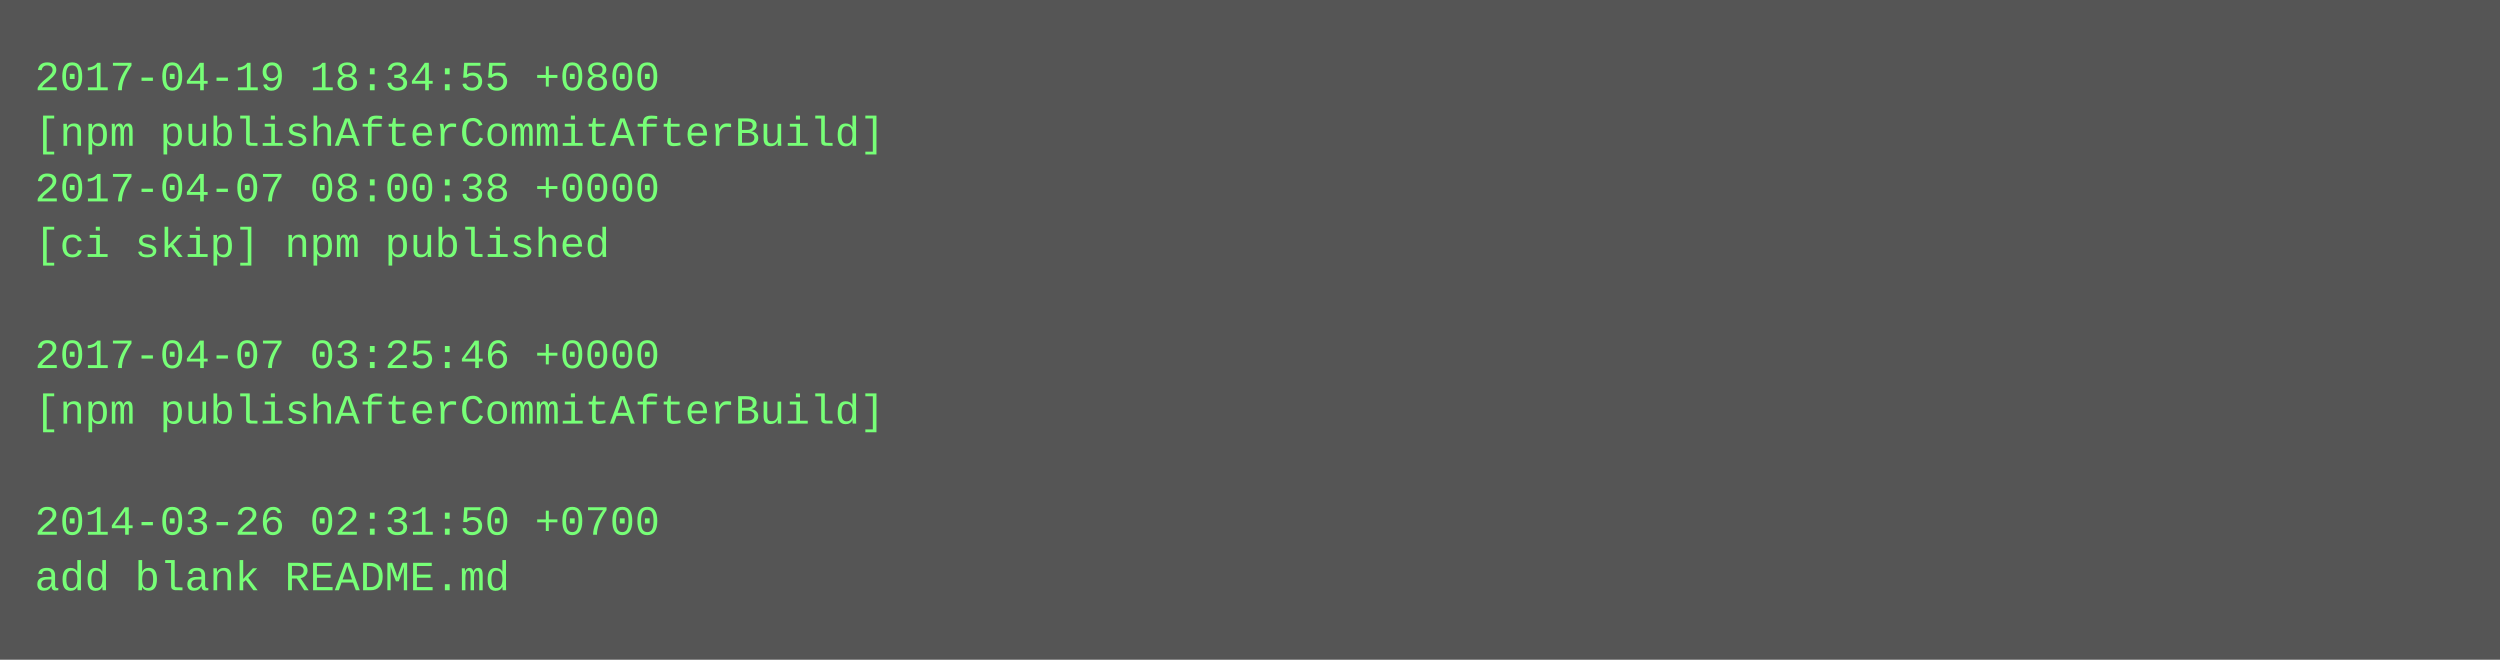
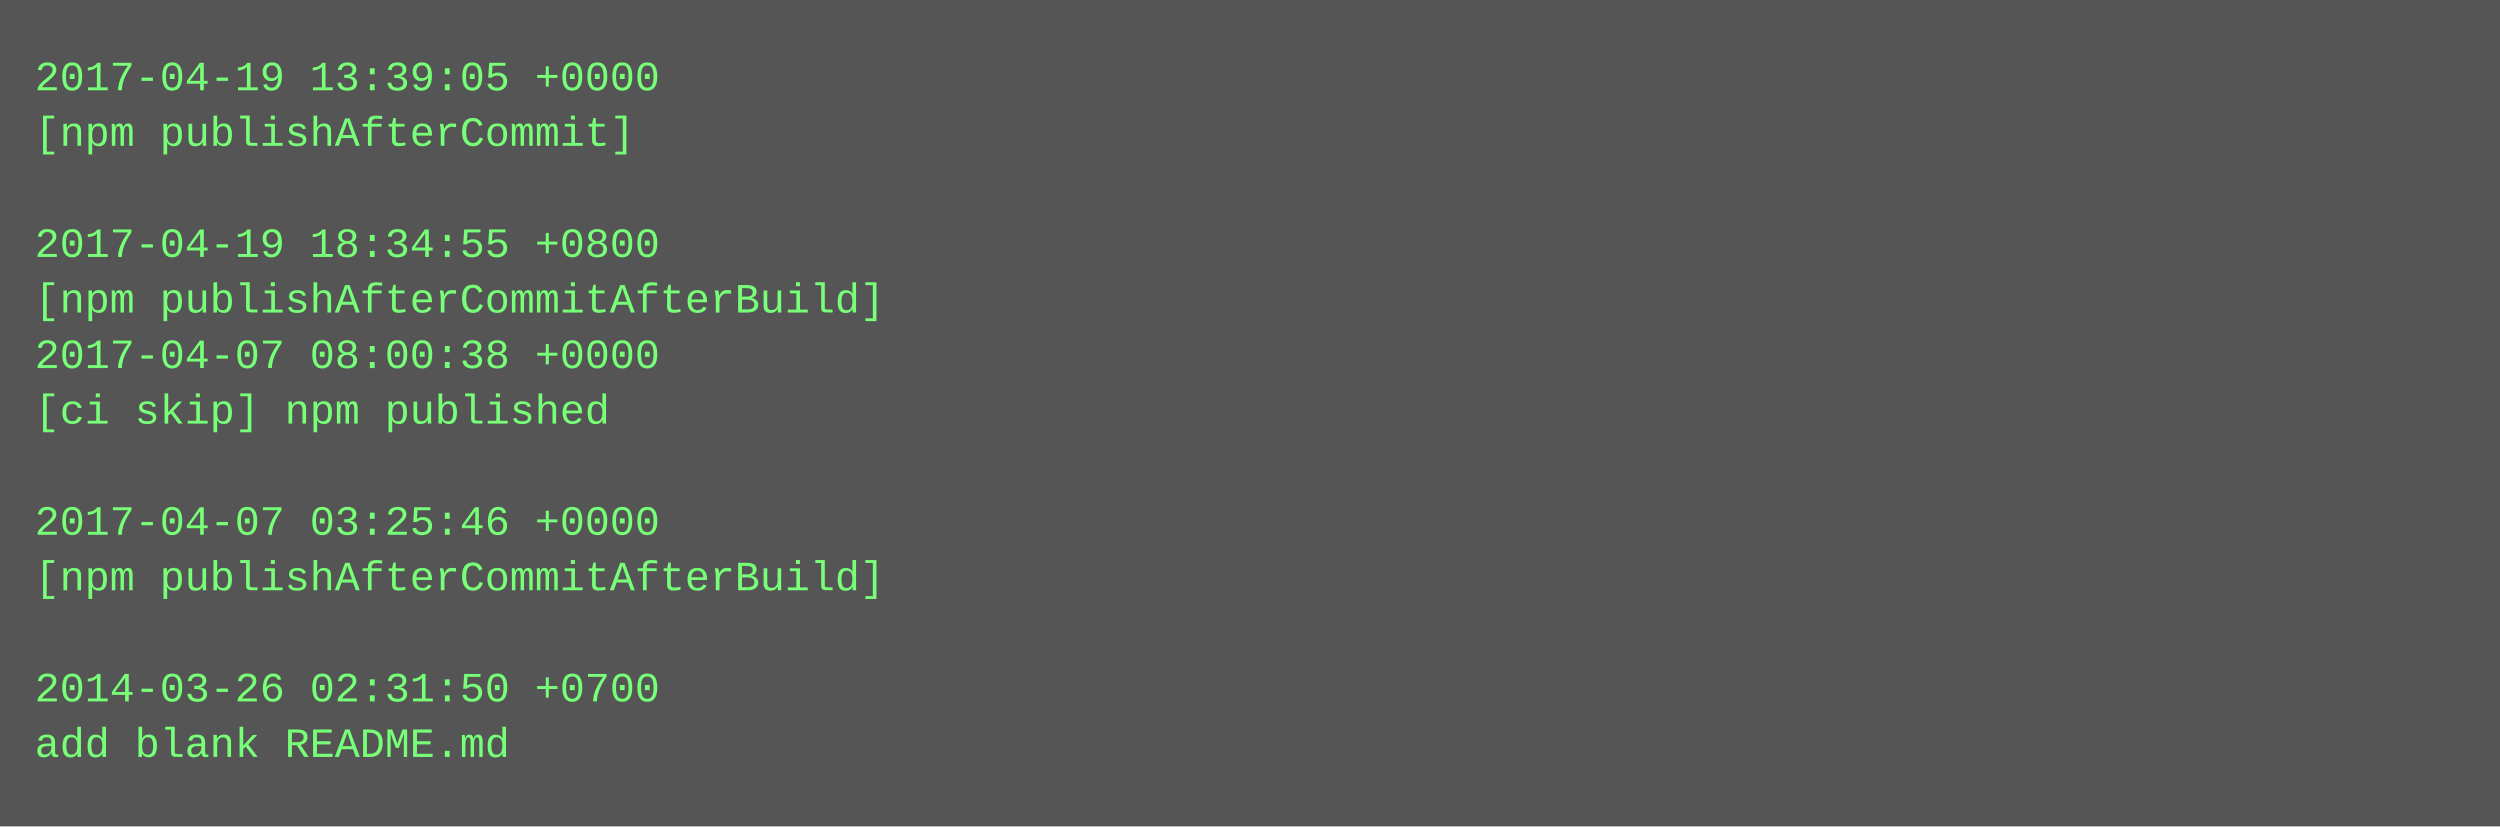
- <svg xmlns="http://www.w3.org/2000/svg" height="190" width="720">
-   <rect height="190" fill="#555" width="720" />
+ <svg xmlns="http://www.w3.org/2000/svg" height="238" width="720">
+   <rect height="238" fill="#555" width="720" />
  <text fill="#7f7" font-family="Courier New" font-size="12" xml:space="preserve">
-     <tspan x="10" y="26">2017-04-19 18:34:55 +0800</tspan>
-     <tspan x="10" y="42">[npm publishAfterCommitAfterBuild]</tspan>
-     <tspan x="10" y="58">2017-04-07 08:00:38 +0000</tspan>
-     <tspan x="10" y="74">[ci skip] npm published</tspan>
-     <tspan x="10" y="90" />
-     <tspan x="10" y="106">2017-04-07 03:25:46 +0000</tspan>
-     <tspan x="10" y="122">[npm publishAfterCommitAfterBuild]</tspan>
+     <tspan x="10" y="26">2017-04-19 13:39:05 +0000</tspan>
+     <tspan x="10" y="42">[npm publishAfterCommit]</tspan>
+     <tspan x="10" y="58" />
+     <tspan x="10" y="74">2017-04-19 18:34:55 +0800</tspan>
+     <tspan x="10" y="90">[npm publishAfterCommitAfterBuild]</tspan>
+     <tspan x="10" y="106">2017-04-07 08:00:38 +0000</tspan>
+     <tspan x="10" y="122">[ci skip] npm published</tspan>
    <tspan x="10" y="138" />
-     <tspan x="10" y="154">2014-03-26 02:31:50 +0700</tspan>
-     <tspan x="10" y="170">add blank README.md</tspan>
+     <tspan x="10" y="154">2017-04-07 03:25:46 +0000</tspan>
+     <tspan x="10" y="170">[npm publishAfterCommitAfterBuild]</tspan>
+     <tspan x="10" y="186" />
+     <tspan x="10" y="202">2014-03-26 02:31:50 +0700</tspan>
+     <tspan x="10" y="218">add blank README.md</tspan>
  </text>
</svg>
